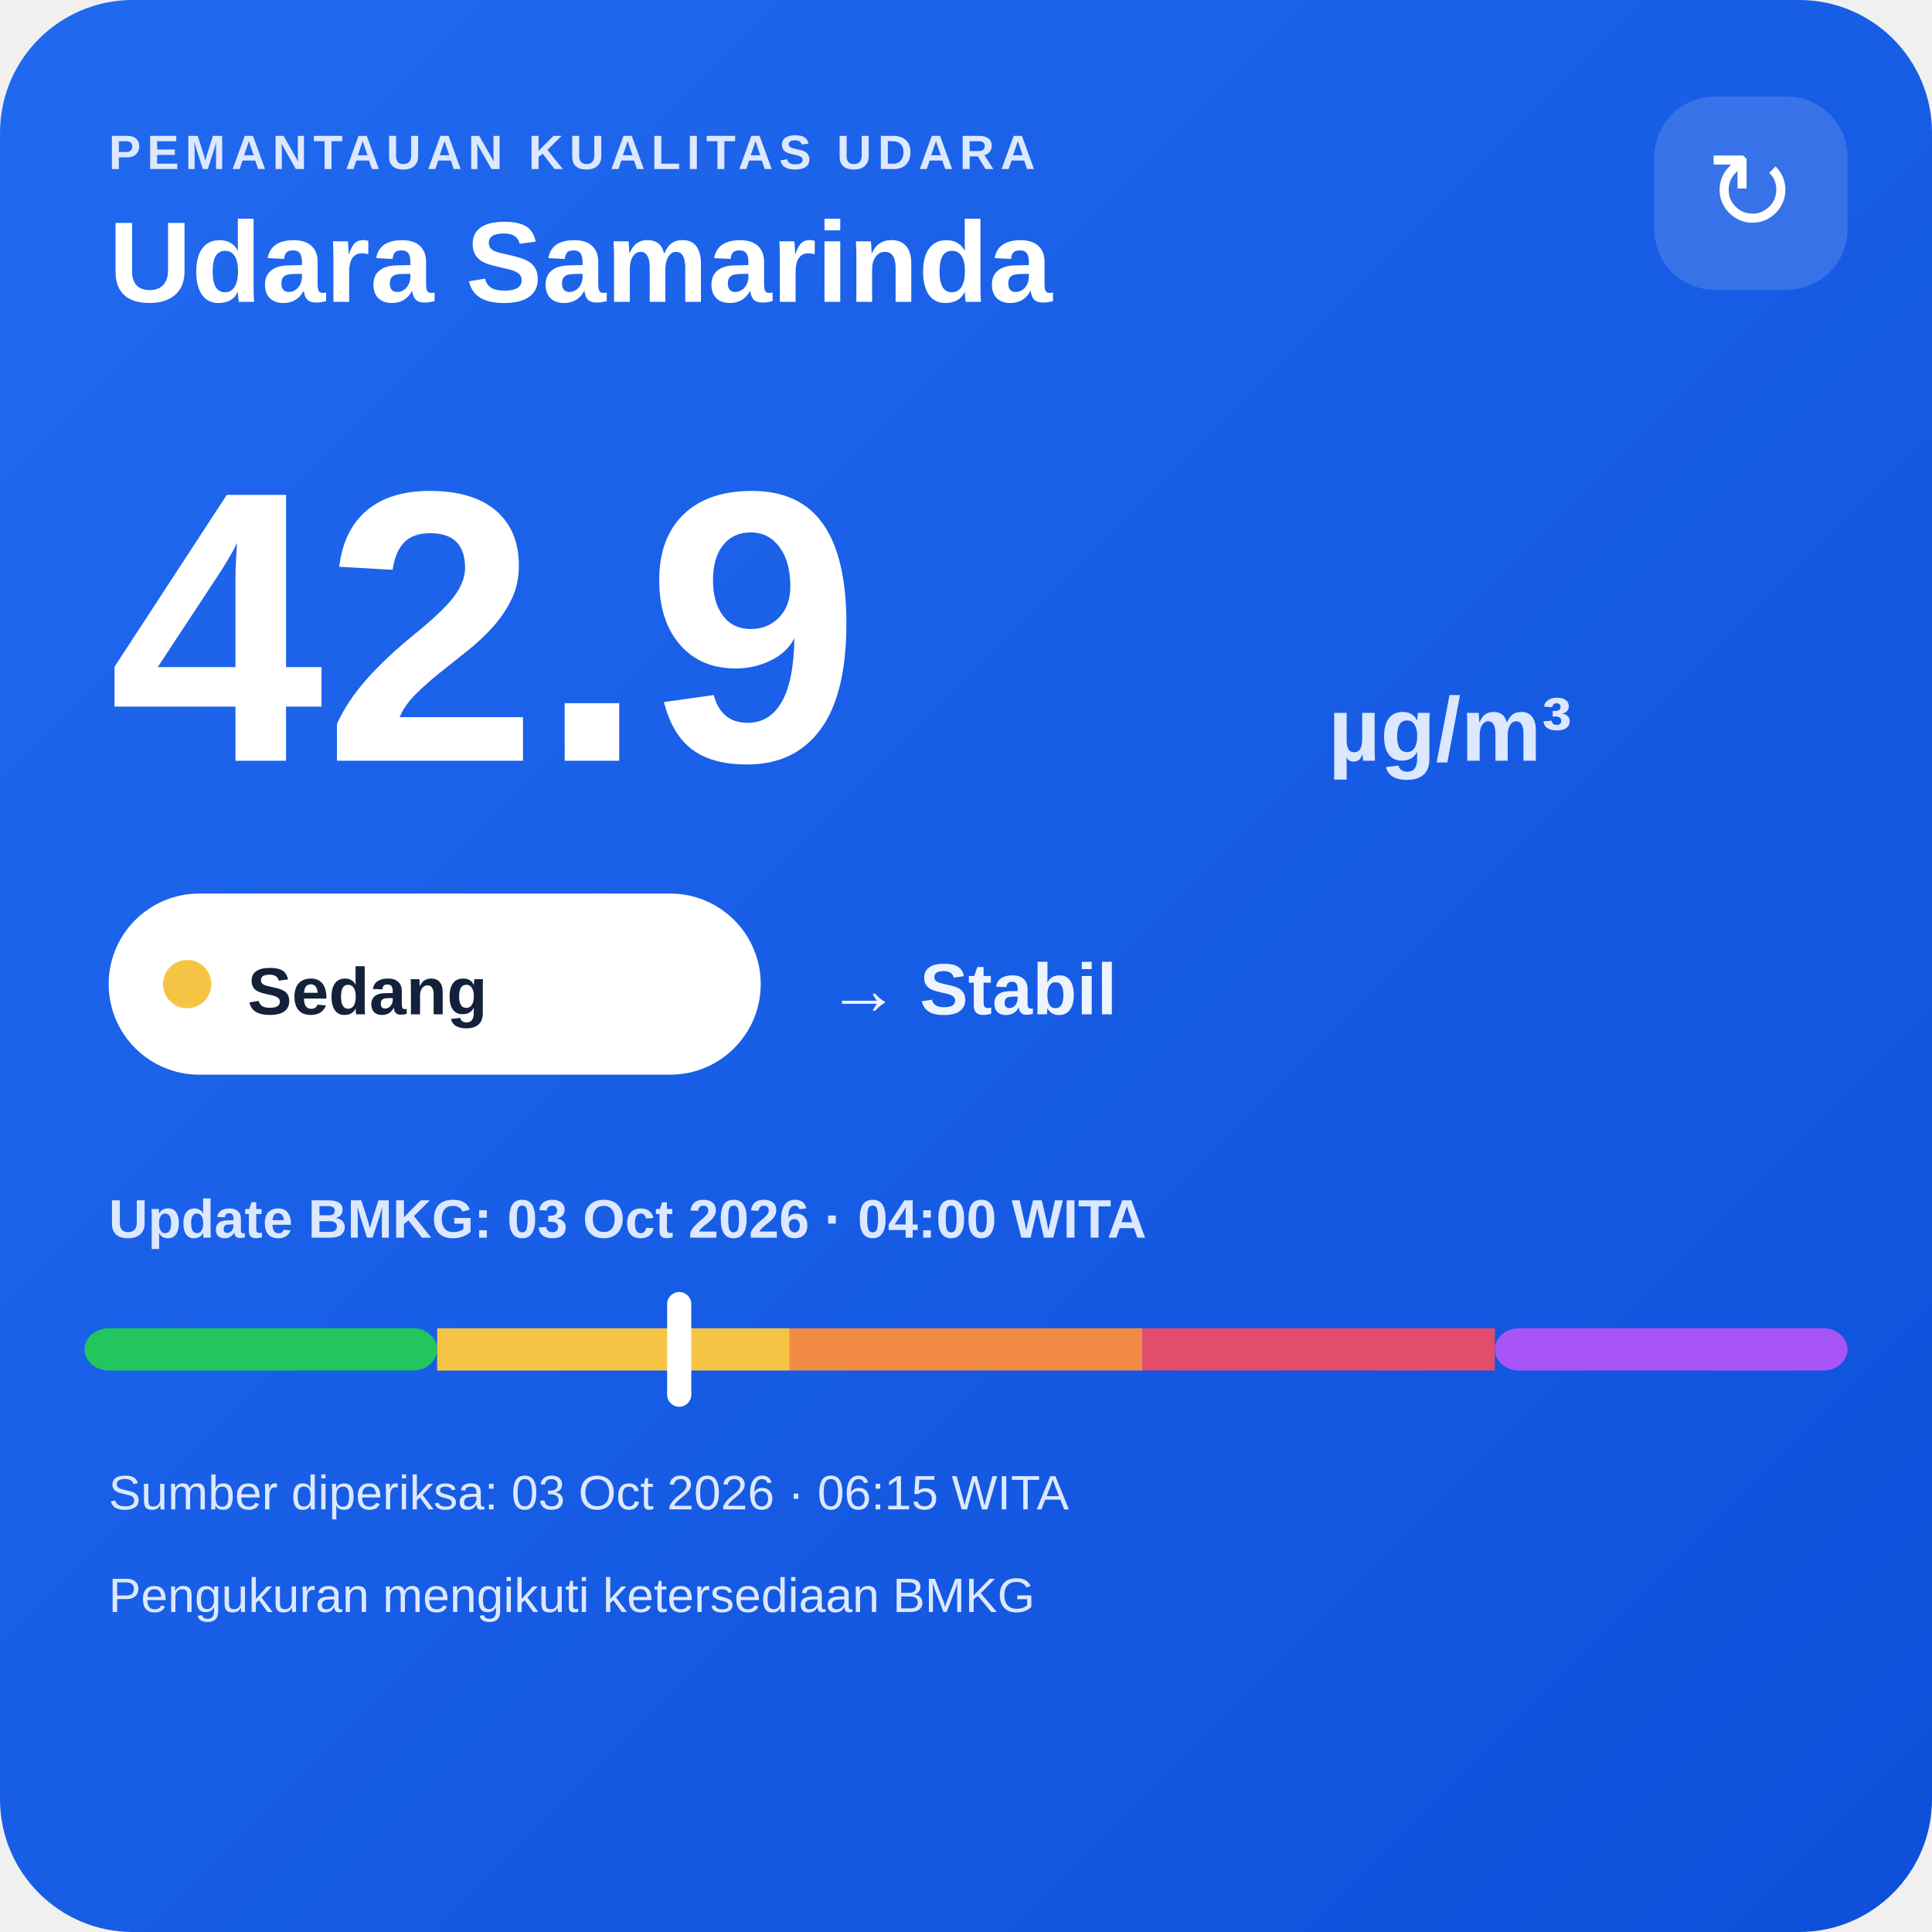
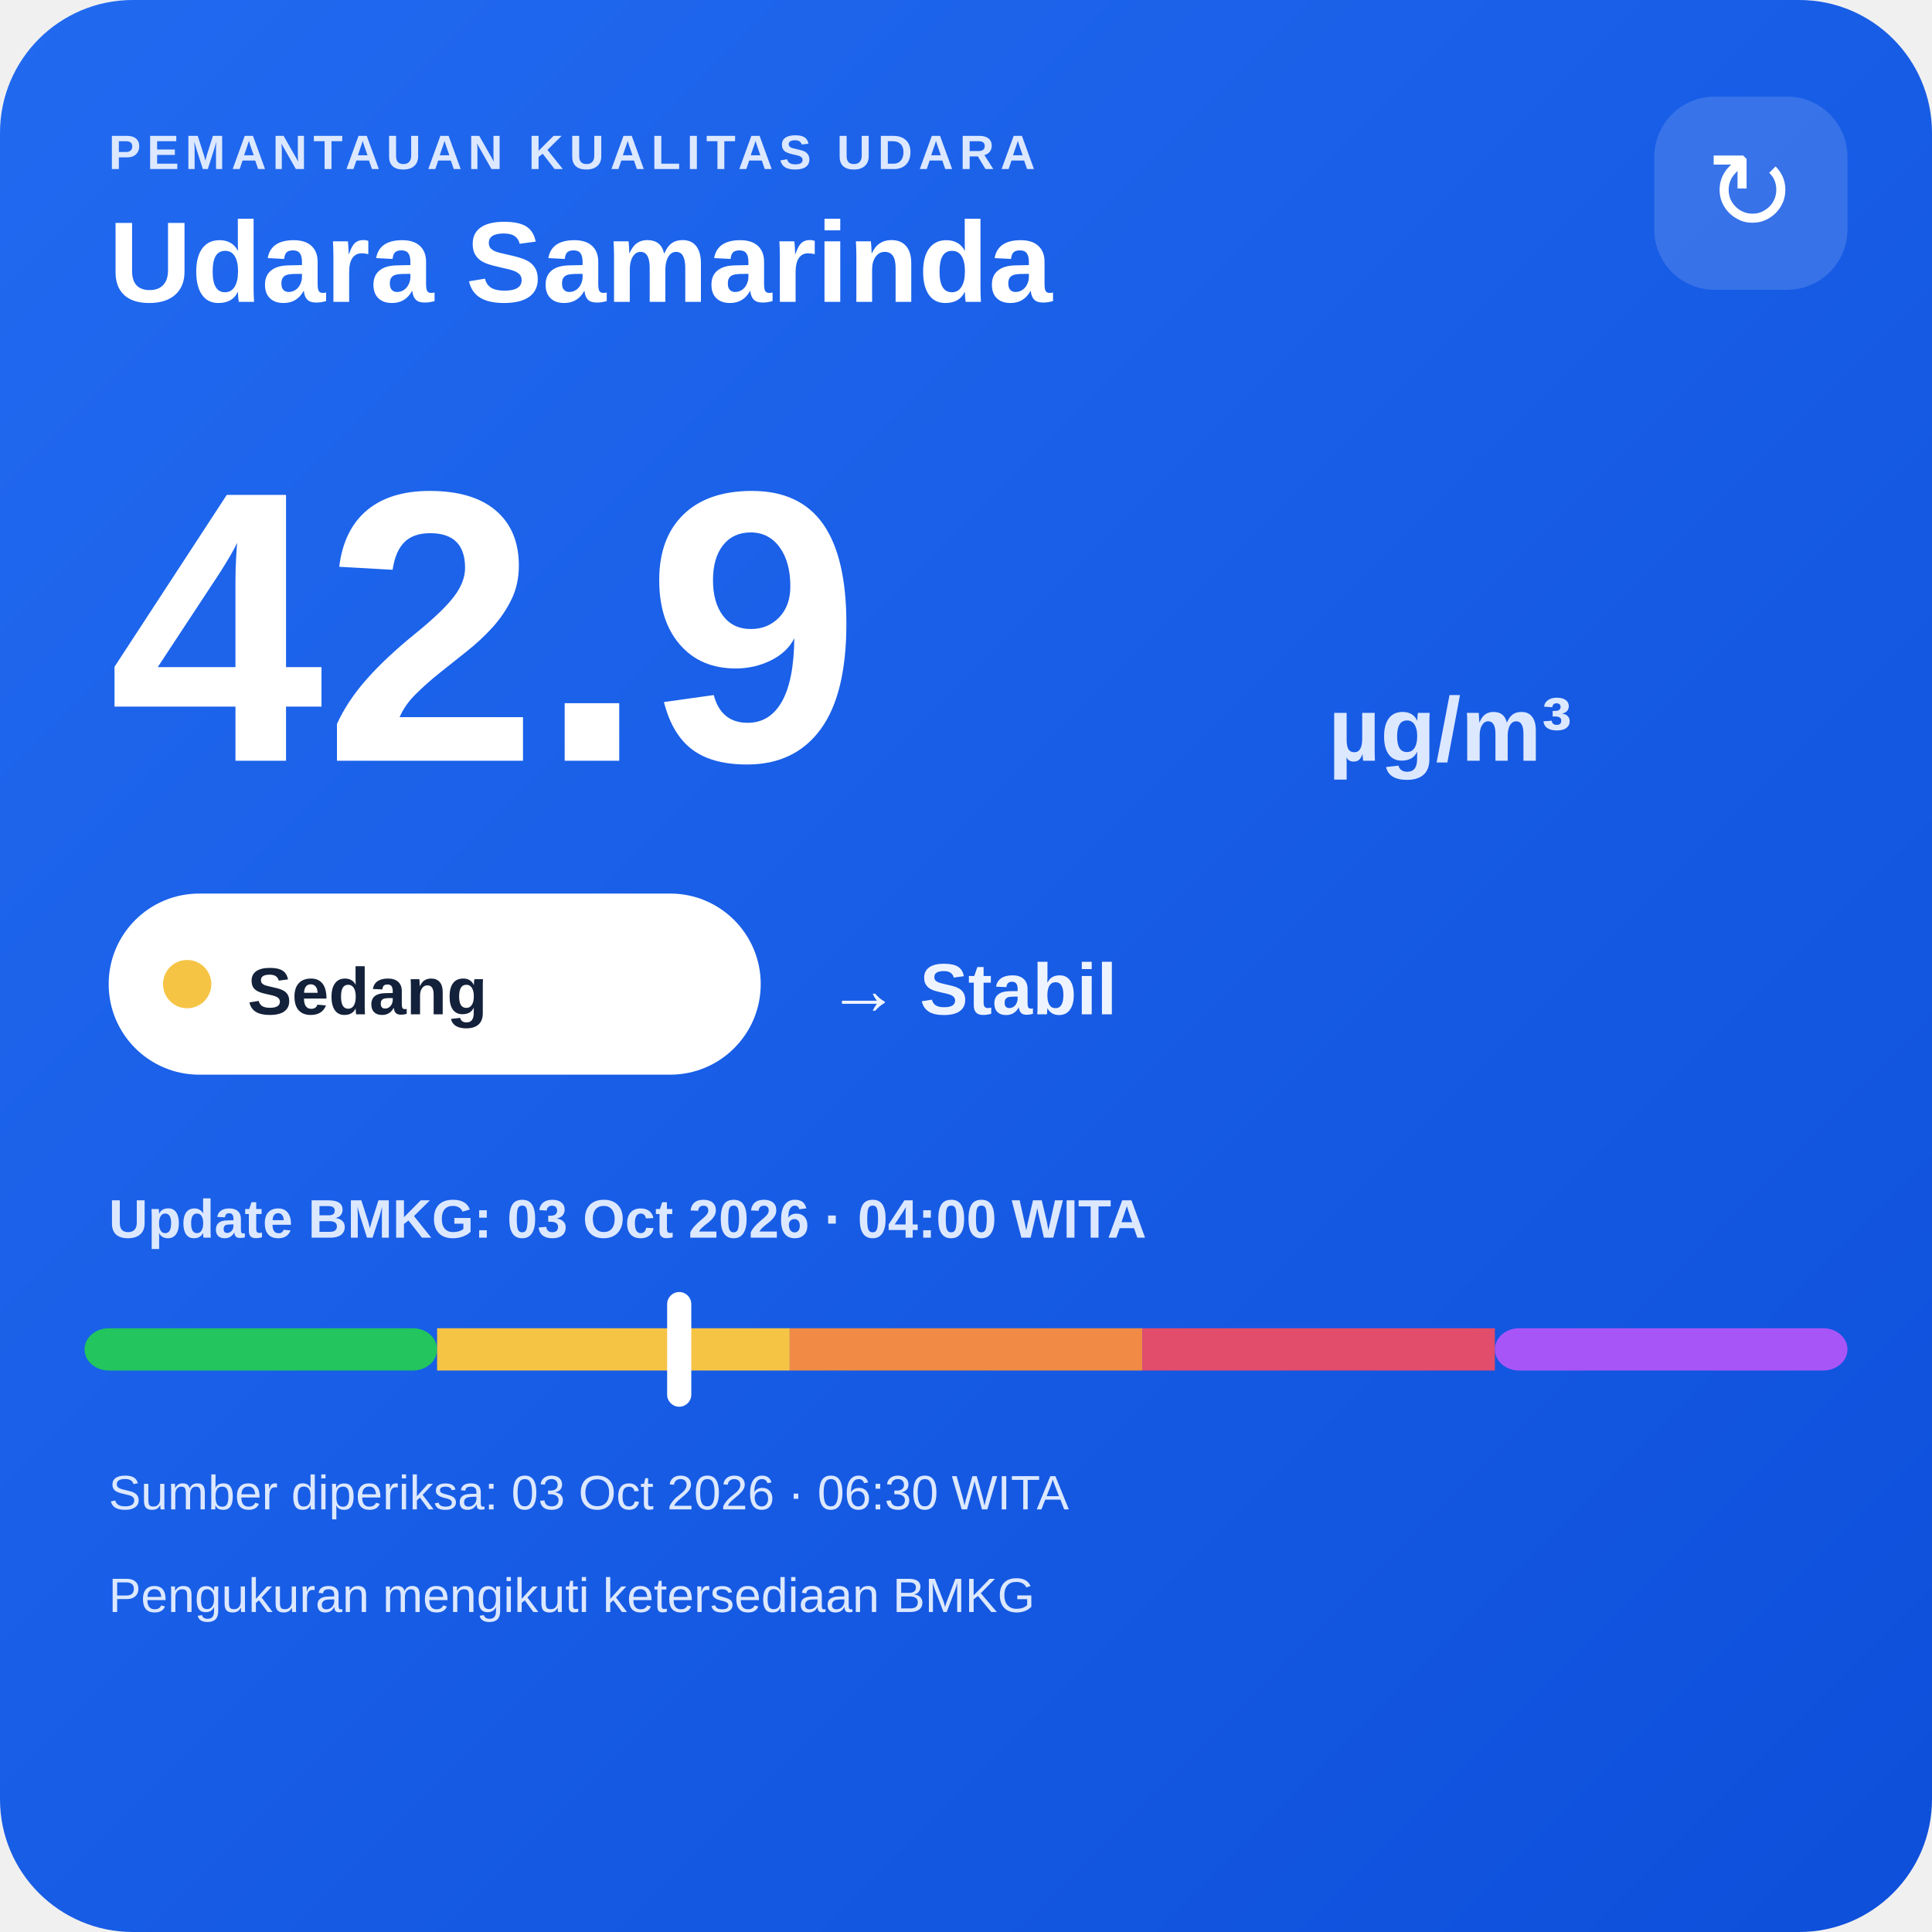
<svg xmlns="http://www.w3.org/2000/svg" width="320" height="320" viewBox="0 0 320 320">
  <defs>
    <linearGradient id="bg" x1="0" y1="0" x2="1" y2="1">
      <stop offset="0" stop-color="#216af0" />
      <stop offset="1" stop-color="#0e4fda" />
    </linearGradient>
  </defs>
  <rect width="320" height="320" rx="22" fill="url(#bg)" />
  <text x="18" y="28" fill="#dce8ff" font-family="Arial,sans-serif" font-size="8" font-weight="700" letter-spacing="1">PEMANTAUAN KUALITAS UDARA</text>
  <text x="18" y="50" fill="#ffffff" font-family="Arial,sans-serif" font-size="19" font-weight="700">Udara Samarinda</text>
  <rect x="274" y="16" width="32" height="32" rx="10" fill="#ffffff" fill-opacity=".14" />
  <text x="290" y="38" text-anchor="middle" fill="#ffffff" font-family="Arial,sans-serif" font-size="18">↻</text>
  <text x="18" y="126" fill="#ffffff" font-family="Arial,sans-serif" font-size="64" font-weight="800">42.9</text>
  <text x="220" y="126" fill="#dce8ff" font-family="Arial,sans-serif" font-size="15" font-weight="700">µg/m³</text>
  <rect x="18" y="148" width="108" height="30" rx="15" fill="#ffffff" />
  <circle cx="31" cy="163" r="4" fill="#f6c445" />
  <text x="41" y="168" fill="#13213a" font-family="Arial,sans-serif" font-size="11" font-weight="700">Sedang</text>
  <text x="137" y="168" fill="#eef4ff" font-family="Arial,sans-serif" font-size="12" font-weight="700">→ Stabil</text>
  <text x="18" y="205" fill="#dce8ff" font-family="Arial,sans-serif" font-size="9" font-weight="700">Update BMKG: 03 Oct 2026 · 04:00 WITA</text>
  <rect x="14" y="220" width="58.4" height="7" rx="4" fill="#22c55e" />
  <rect x="72.4" y="220" width="58.4" height="7" fill="#f6c445" />
  <rect x="130.8" y="220" width="58.4" height="7" fill="#f08a45" />
  <rect x="189.2" y="220" width="58.4" height="7" fill="#e24d6b" />
  <rect x="247.6" y="220" width="58.4" height="7" rx="4" fill="#a855f7" />
  <rect x="110.5" y="214" width="4" height="19" rx="2" fill="#ffffff" />
-   <text x="18" y="250" fill="#dce8ff" font-family="Arial,sans-serif" font-size="8">Sumber diperiksa: 03 Oct 2026 · 06:15 WITA</text>
+   <text x="18" y="250" fill="#dce8ff" font-family="Arial,sans-serif" font-size="8">Sumber diperiksa: 03 Oct 2026 · 06:30 WITA</text>
  <text x="18" y="267" fill="#dce8ff" font-family="Arial,sans-serif" font-size="8">Pengukuran mengikuti ketersediaan BMKG</text>
</svg>
